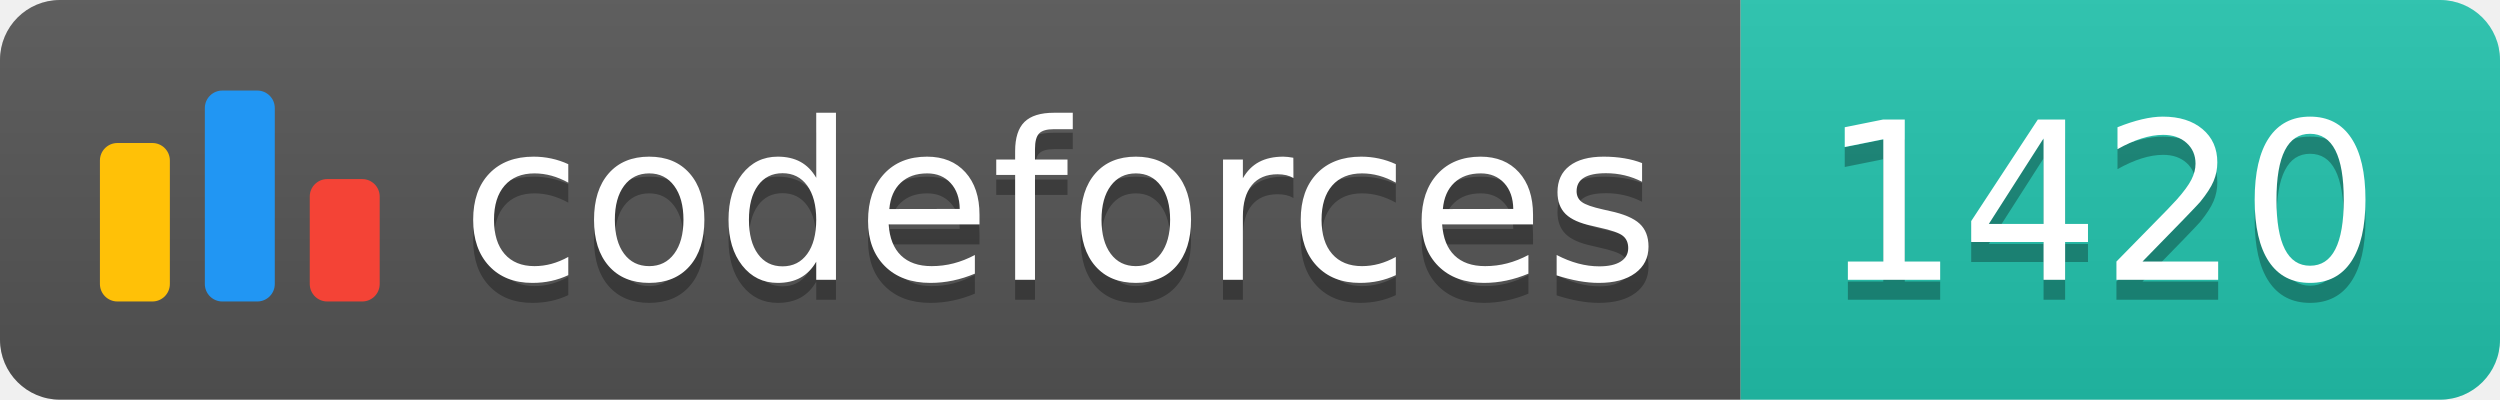
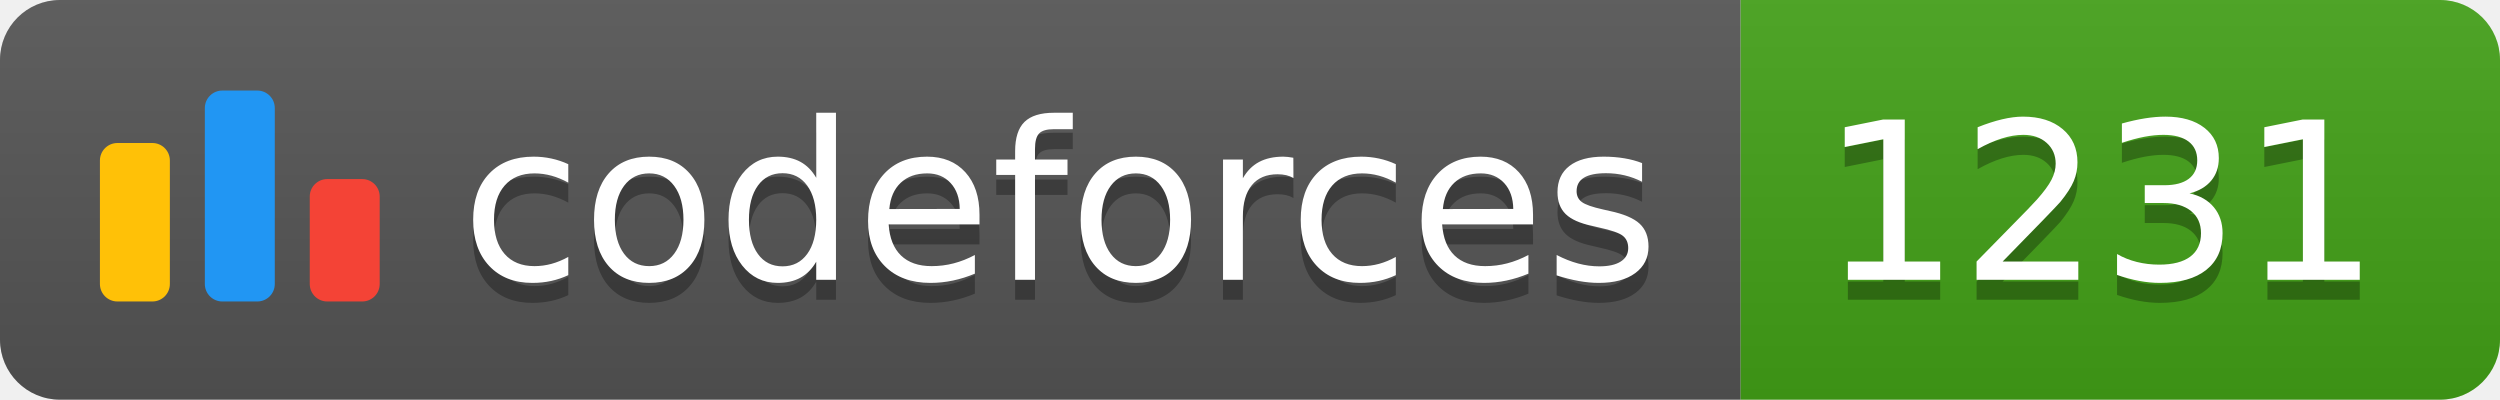
<svg xmlns="http://www.w3.org/2000/svg" width="125.1" height="20">
  <linearGradient id="smooth" x2="0" y2="100%">
    <stop offset="0" stop-color="#bbb" stop-opacity=".1" />
    <stop offset="1" stop-opacity=".1" />
  </linearGradient>
  <clipPath id="round">
    <rect width="125.1" height="20" rx="3" fill="#fff" />
  </clipPath>
  <g clip-path="url(#round)">
    <rect width="87.1" height="20" fill="#555" />
-     <rect x="87.1" width="38.0" height="20" fill="#22C4AE" />
+     <rect x="87.1" width="38.0" height="20" fill="#43A217" />
    <rect width="125.1" height="20" fill="url(#smooth)" />
  </g>
  <g fill="#fff" text-anchor="middle" font-family="DejaVu Sans,Verdana,Geneva,sans-serif" font-size="110">
    <svg x="5" y="3" class="logo" width="14" height="14" viewBox="0 0 32 25" fill="none">
      <rect y="6" width="8" height="18.125" rx="2" fill="#FFC107" />
      <rect x="24" y="10.125" width="8" height="14" rx="2" fill="#F44336" />
      <rect x="12" width="8" height="24.125" rx="2" fill="#2196F3" />
    </svg>
    <text x="530.5" y="150" fill="#010101" fill-opacity=".3" transform="scale(0.1)" textLength="601.0" lengthAdjust="spacing">codeforces
        </text>
    <text x="530.5" y="140" transform="scale(0.1)" textLength="601.0" lengthAdjust="spacing">codeforces</text>
-     <text x="1051.0" y="150" fill="#010101" fill-opacity=".3" transform="scale(0.1)" textLength="280.0" lengthAdjust="spacing">1420
+     <text x="1051.0" y="150" fill="#010101" fill-opacity=".3" transform="scale(0.1)" textLength="280.0" lengthAdjust="spacing">1231
        </text>
-     <text x="1051.0" y="140" transform="scale(0.1)" textLength="280.0" lengthAdjust="spacing">1420</text>
+     <text x="1051.0" y="140" transform="scale(0.1)" textLength="280.0" lengthAdjust="spacing">1231</text>
  </g>
</svg>
